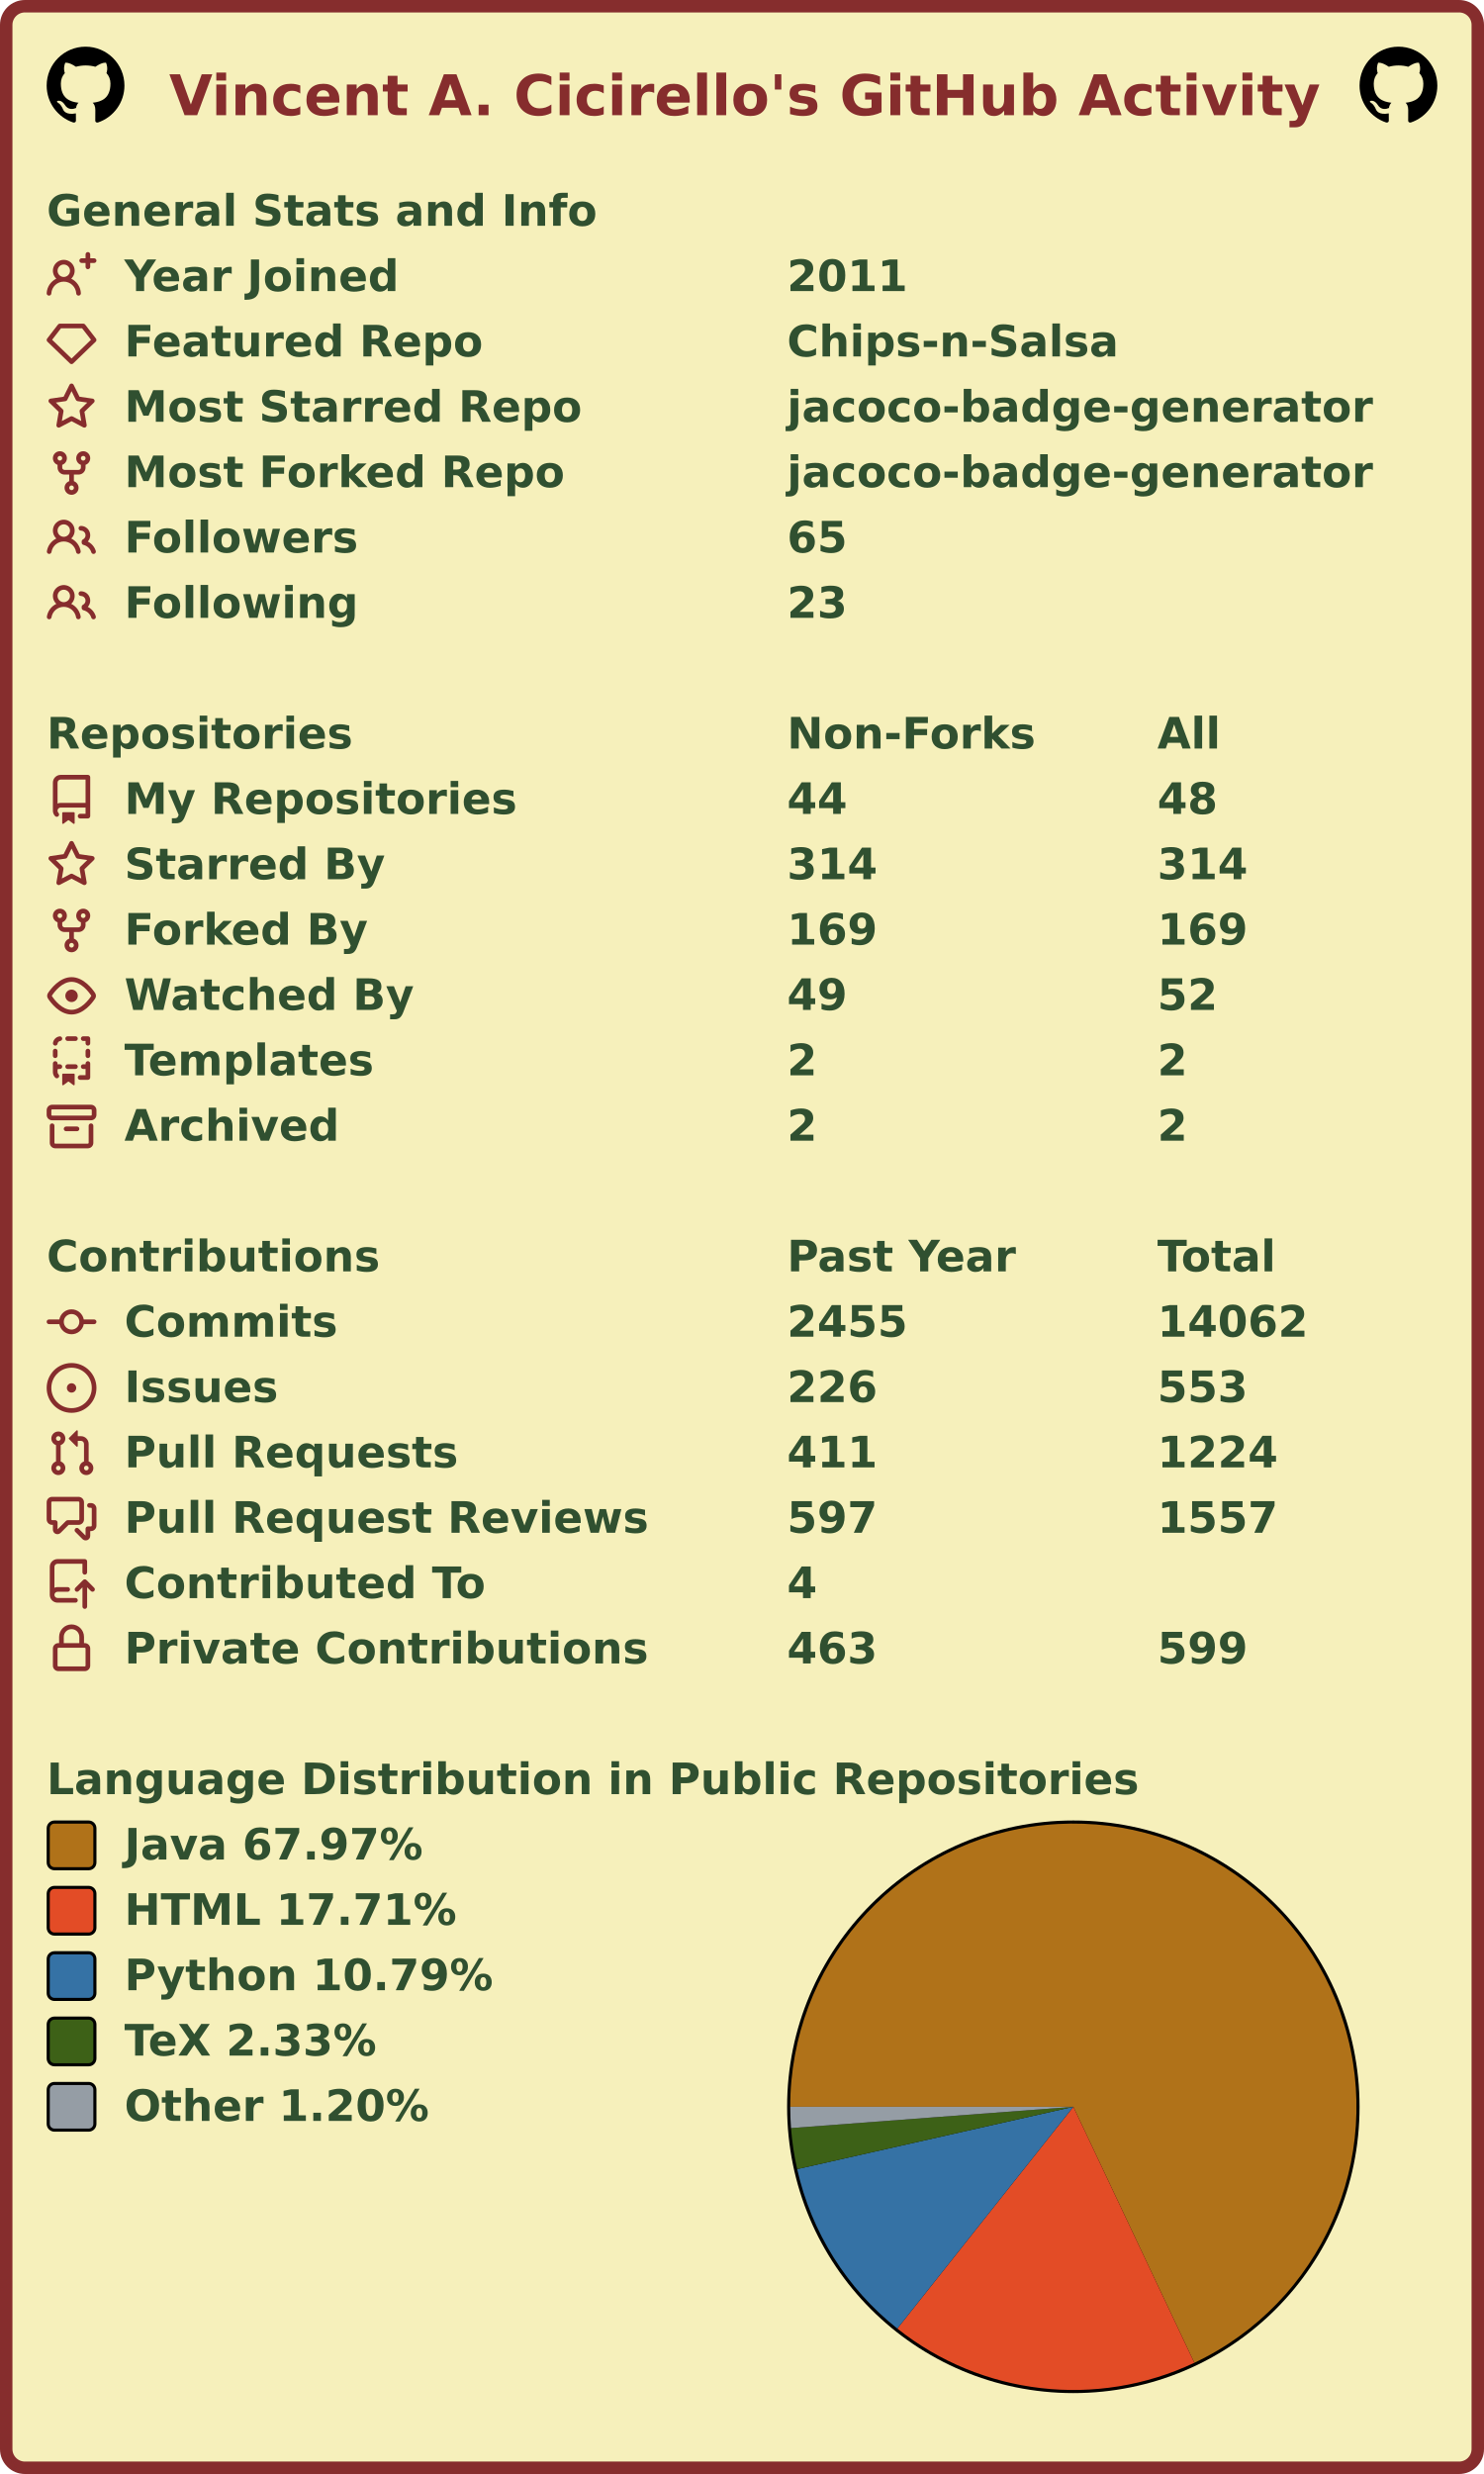
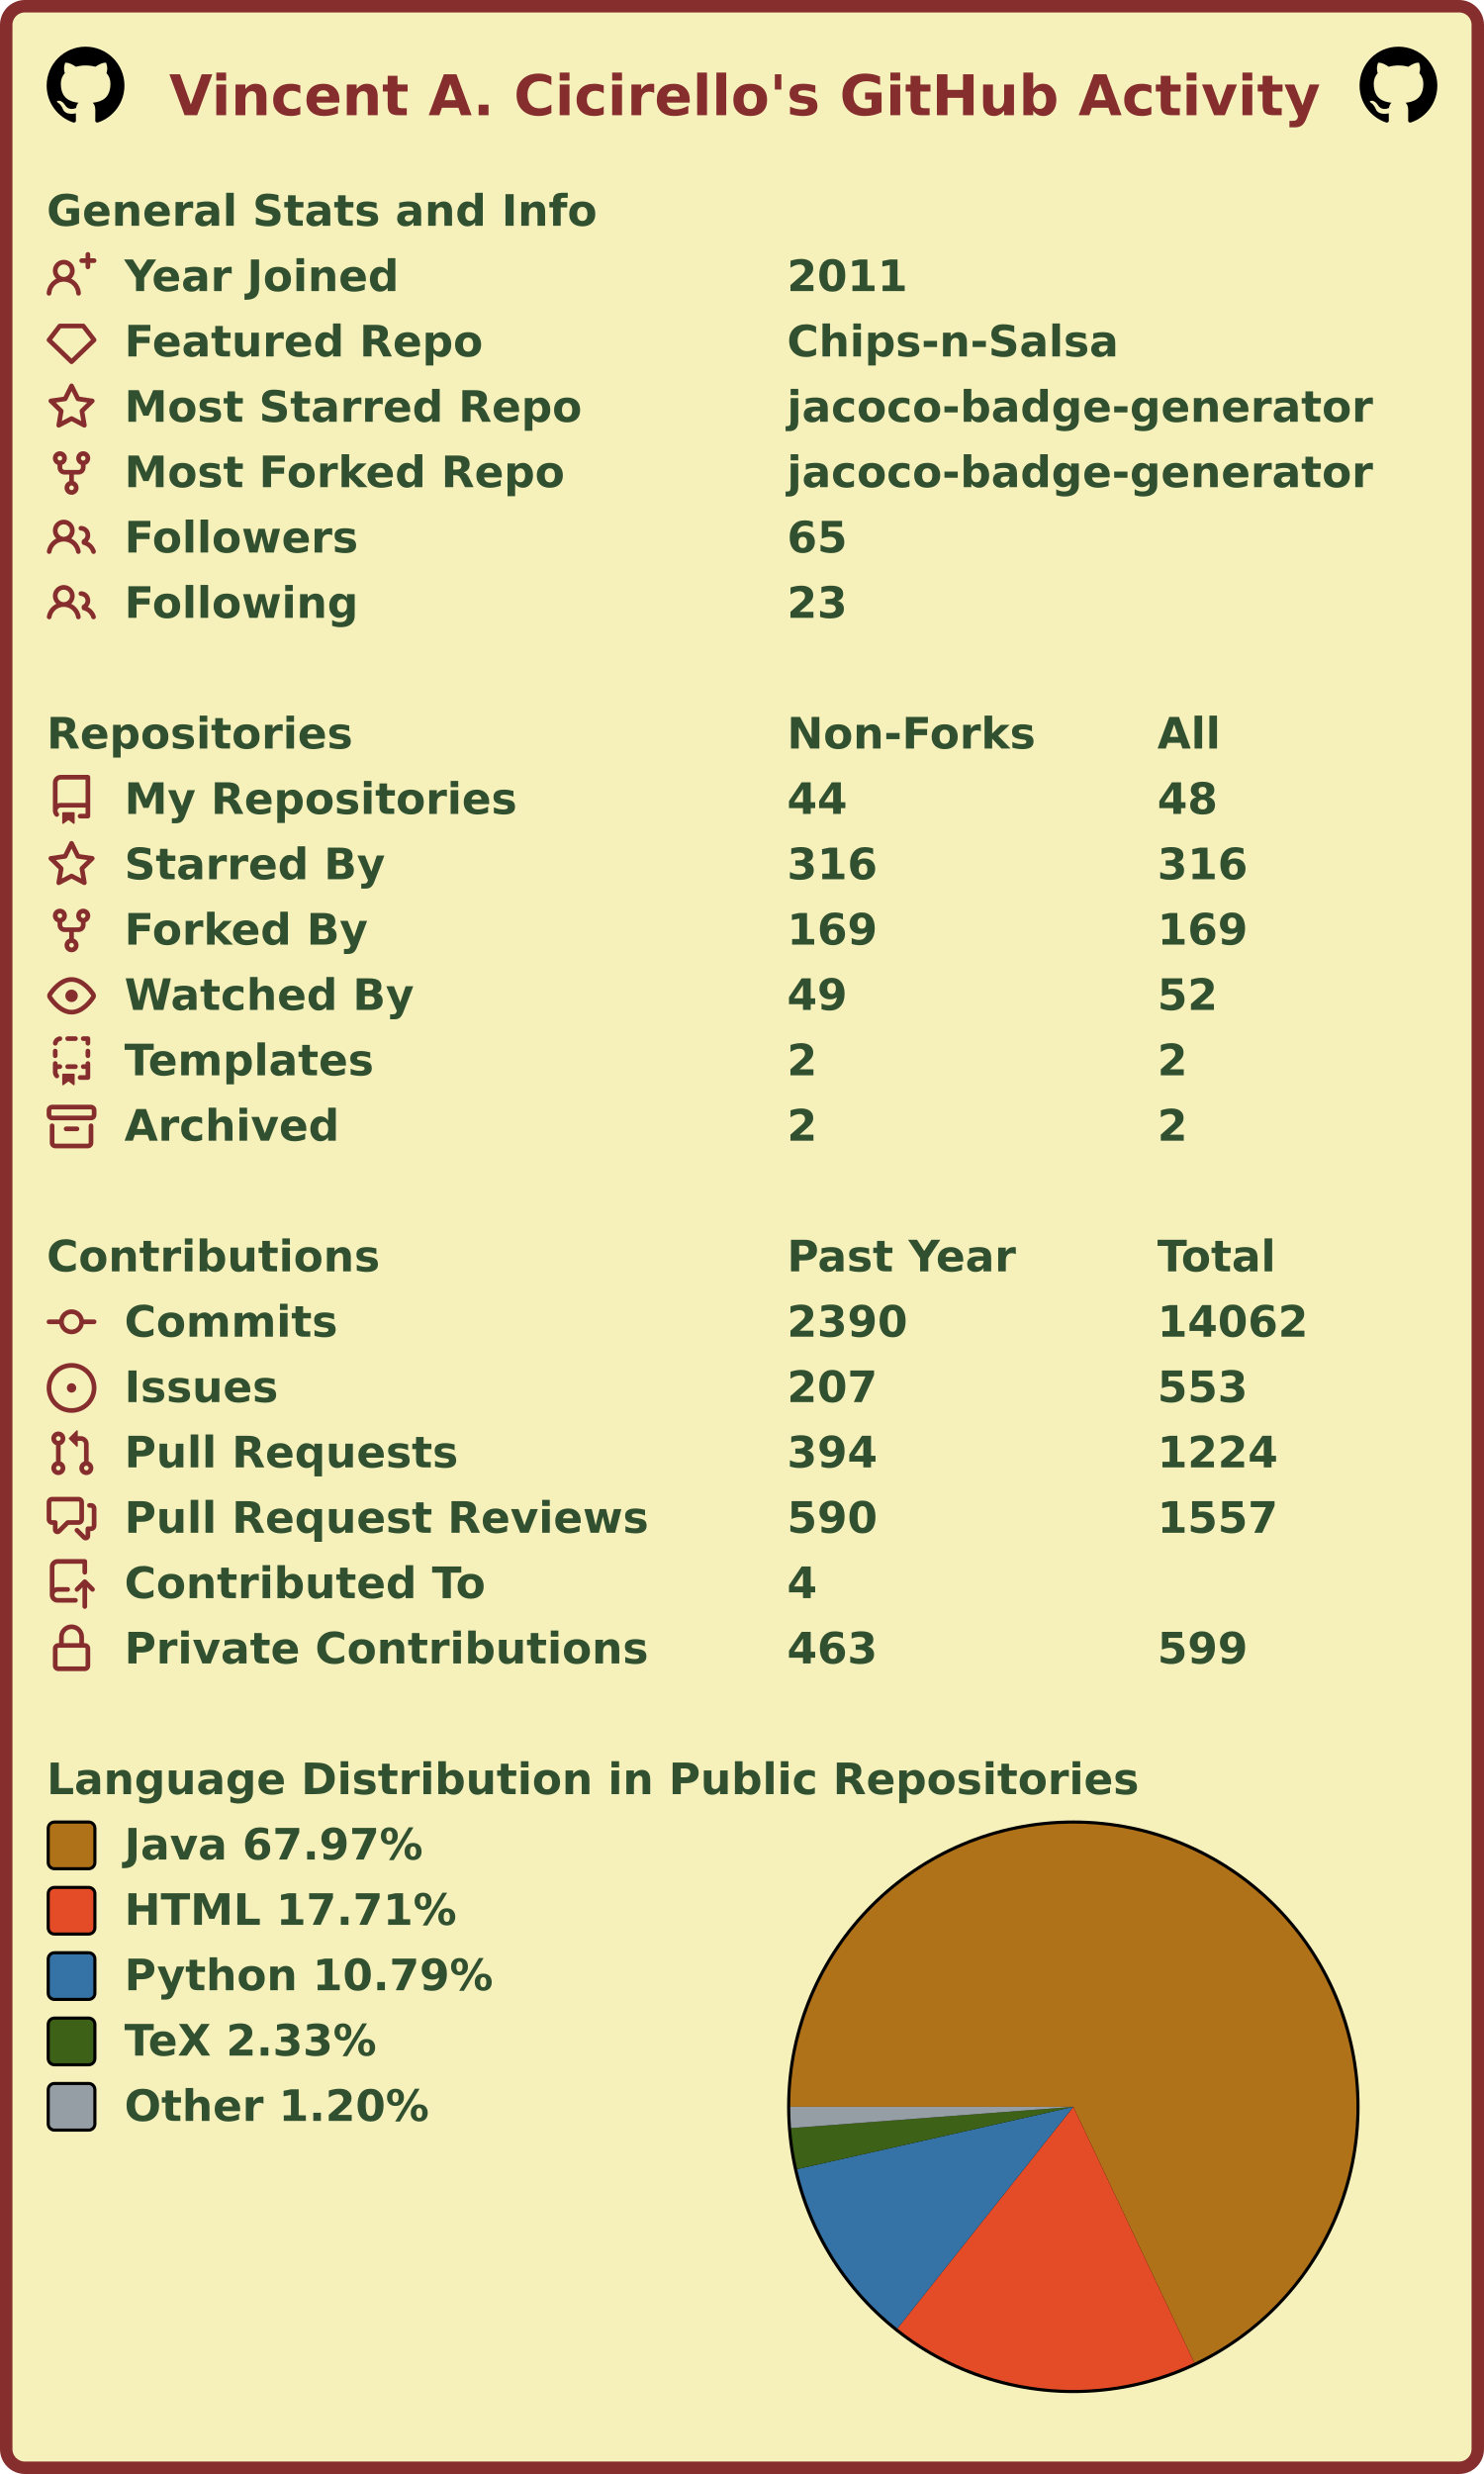
<svg xmlns="http://www.w3.org/2000/svg" width="477" height="795" viewBox="0 0 477 795" lang="en" xml:lang="en">
  <rect x="2" y="2" stroke-width="4" rx="6" width="473" height="791" stroke="#862d2d" fill="#f6f0bb" />
  <g font-weight="600" font-size="110pt" font-family="Verdana,Geneva,DejaVu Sans,sans-serif" text-rendering="geometricPrecision">
    <text x="442" y="301" lengthAdjust="spacingAndGlyphs" textLength="2985" transform="scale(0.123)" fill="#862d2d">Vincent A. Cicirello's GitHub Activity</text>
    <svg x="15" y="15" width="25" height="25" viewBox="0 0 16 16">
      <path fill="#000000" fill-rule="evenodd" d="M8 0C3.58 0 0 3.58 0 8c0 3.54 2.29 6.53 5.47 7.59.4.07.55-.17.55-.38 0-.19-.01-.82-.01-1.49-2.01.37-2.53-.49-2.69-.94-.09-.23-.48-.94-.82-1.13-.28-.15-.68-.52-.01-.53.63-.01 1.08.58 1.23.82.72 1.21 1.87.87 2.33.66.07-.52.28-.87.51-1.07-1.78-.2-3.64-.89-3.64-3.95 0-.87.31-1.59.82-2.15-.08-.2-.36-1.02.08-2.12 0 0 .67-.21 2.2.82.64-.18 1.32-.27 2-.27.68 0 1.36.09 2 .27 1.53-1.04 2.2-.82 2.2-.82.44 1.1.16 1.92.08 2.12.51.56.82 1.27.82 2.15 0 3.07-1.87 3.75-3.65 3.95.29.25.54.73.54 1.48 0 1.07-.01 1.93-.01 2.2 0 .21.15.46.55.38A8.013 8.013 0 0016 8c0-4.42-3.58-8-8-8z" />
    </svg>
    <svg x="437" y="15" width="25" height="25" viewBox="0 0 16 16">
      <path fill="#000000" fill-rule="evenodd" d="M8 0C3.58 0 0 3.58 0 8c0 3.54 2.29 6.53 5.47 7.59.4.07.55-.17.55-.38 0-.19-.01-.82-.01-1.49-2.01.37-2.53-.49-2.69-.94-.09-.23-.48-.94-.82-1.13-.28-.15-.68-.52-.01-.53.63-.01 1.08.58 1.23.82.72 1.21 1.87.87 2.33.66.07-.52.28-.87.51-1.07-1.78-.2-3.64-.89-3.64-3.95 0-.87.31-1.59.82-2.15-.08-.2-.36-1.02.08-2.12 0 0 .67-.21 2.2.82.64-.18 1.32-.27 2-.27.68 0 1.36.09 2 .27 1.53-1.04 2.2-.82 2.2-.82.44 1.1.16 1.92.08 2.12.51.56.82 1.27.82 2.15 0 3.07-1.87 3.75-3.65 3.95.29.25.54.73.54 1.48 0 1.07-.01 1.93-.01 2.2 0 .21.15.46.55.38A8.013 8.013 0 0016 8c0-4.42-3.58-8-8-8z" />
    </svg>
    <g transform="translate(0, 60)" fill="#305030">
      <g transform="translate(15, 0)">
        <g transform="scale(0.095)">
          <text x="0" y="132" textLength="1851" lengthAdjust="spacingAndGlyphs">General Stats and Info</text>
        </g>
      </g>
      <g transform="translate(15, 21)">
        <path fill="#862d2d" fill-rule="evenodd" d="M13.25 0a.75.75 0 01.75.75V2h1.25a.75.75 0 010 1.5H14v1.25a.75.75 0 01-1.5 0V3.5h-1.25a.75.75 0 010-1.5h1.25V.75a.75.75 0 01.75-.75zM5.5 4a2 2 0 100 4 2 2 0 000-4zm2.4 4.548a3.5 3.5 0 10-4.799 0 5.527 5.527 0 00-3.1 4.66.75.75 0 101.498.085A4.01 4.01 0 015.5 9.5a4.01 4.01 0 014.001 3.793.75.75 0 101.498-.086 5.527 5.527 0 00-3.1-4.659z" />
        <g transform="scale(0.095)">
          <text lengthAdjust="spacingAndGlyphs" textLength="932" x="263" y="132">Year Joined</text>
          <text lengthAdjust="spacingAndGlyphs" textLength="420" x="2505" y="132">2011</text>
        </g>
      </g>
      <g transform="translate(15, 42)">
        <path fill="#862d2d" fill-rule="evenodd" d="M3.637 2.291A.75.75 0 014.23 2h7.54a.75.75 0 01.593.291l3.48 4.5a.75.75 0 01-.072.999l-7.25 7a.75.75 0 01-1.042 0l-7.25-7a.75.75 0 01-.072-.999l3.48-4.5zM4.598 3.5L1.754 7.177 8 13.207l6.246-6.03L11.402 3.5H4.598z" />
        <g transform="scale(0.095)">
          <text lengthAdjust="spacingAndGlyphs" textLength="1215" x="263" y="132">Featured Repo</text>
          <text lengthAdjust="spacingAndGlyphs" textLength="1120" x="2505" y="132">Chips-n-Salsa</text>
        </g>
      </g>
      <g transform="translate(15, 63)">
        <path fill="#862d2d" fill-rule="evenodd" d="M8 .25a.75.75 0 01.673.418l1.882 3.815 4.21.612a.75.75 0 01.416 1.279l-3.046 2.97.719 4.192a.75.75 0 01-1.088.791L8 12.347l-3.766 1.98a.75.75 0 01-1.088-.79l.72-4.194L.818 6.374a.75.75 0 01.416-1.28l4.21-.611L7.327.668A.75.75 0 018 .25zm0 2.445L6.615 5.5a.75.75 0 01-.564.41l-3.097.45 2.24 2.184a.75.75 0 01.216.664l-.528 3.084 2.769-1.456a.75.75 0 01.698 0l2.77 1.456-.53-3.084a.75.75 0 01.216-.664l2.24-2.183-3.096-.45a.75.75 0 01-.564-.41L8 2.694v.001z" />
        <g transform="scale(0.095)">
          <text lengthAdjust="spacingAndGlyphs" textLength="1532" x="263" y="132">Most Starred Repo</text>
          <text lengthAdjust="spacingAndGlyphs" textLength="1986" x="2505" y="132">jacoco-badge-generator</text>
        </g>
      </g>
      <g transform="translate(15, 84)">
        <path fill="#862d2d" fill-rule="evenodd" d="M5 3.25a.75.75 0 11-1.5 0 .75.75 0 011.5 0zm0 2.122a2.25 2.25 0 10-1.5 0v.878A2.25 2.25 0 005.75 8.5h1.5v2.128a2.251 2.251 0 101.5 0V8.5h1.5a2.25 2.25 0 002.25-2.25v-.878a2.25 2.25 0 10-1.5 0v.878a.75.75 0 01-.75.75h-4.5A.75.75 0 015 6.25v-.878zm3.75 7.378a.75.75 0 11-1.5 0 .75.75 0 011.5 0zm3-8.75a.75.75 0 100-1.5.75.75 0 000 1.5z" />
        <g transform="scale(0.095)">
          <text lengthAdjust="spacingAndGlyphs" textLength="1485" x="263" y="132">Most Forked Repo</text>
          <text lengthAdjust="spacingAndGlyphs" textLength="1986" x="2505" y="132">jacoco-badge-generator</text>
        </g>
      </g>
      <g transform="translate(15, 105)">
        <path fill="#862d2d" fill-rule="evenodd" d="M5.5 3.5a2 2 0 100 4 2 2 0 000-4zM2 5.5a3.5 3.5 0 115.898 2.549 5.507 5.507 0 013.034 4.084.75.75 0 11-1.482.235 4.001 4.001 0 00-7.9 0 .75.75 0 01-1.482-.236A5.507 5.507 0 013.102 8.05 3.49 3.49 0 012 5.5zM11 4a.75.75 0 100 1.5 1.5 1.5 0 01.666 2.844.75.75 0 00-.416.672v.352a.75.75 0 00.574.73c1.2.289 2.162 1.2 2.522 2.372a.75.75 0 101.434-.44 5.01 5.01 0 00-2.56-3.012A3 3 0 0011 4z" />
        <g transform="scale(0.095)">
          <text lengthAdjust="spacingAndGlyphs" textLength="778" x="263" y="132">Followers</text>
          <text lengthAdjust="spacingAndGlyphs" textLength="210" x="2505" y="132">65</text>
        </g>
      </g>
      <g transform="translate(15, 126)">
        <path fill="#862d2d" fill-rule="evenodd" d="M5.5 3.5a2 2 0 100 4 2 2 0 000-4zM2 5.5a3.5 3.5 0 115.898 2.549 5.507 5.507 0 013.034 4.084.75.75 0 11-1.482.235 4.001 4.001 0 00-7.9 0 .75.75 0 01-1.482-.236A5.507 5.507 0 013.102 8.05 3.49 3.49 0 012 5.5zM11 4a.75.75 0 100 1.5 1.5 1.5 0 01.666 2.844.75.75 0 00-.416.672v.352a.75.75 0 00.574.73c1.2.289 2.162 1.2 2.522 2.372a.75.75 0 101.434-.44 5.01 5.01 0 00-2.56-3.012A3 3 0 0011 4z" />
        <g transform="scale(0.095)">
          <text lengthAdjust="spacingAndGlyphs" textLength="780" x="263" y="132">Following</text>
          <text lengthAdjust="spacingAndGlyphs" textLength="210" x="2505" y="132">23</text>
        </g>
      </g>
    </g>
    <g transform="translate(0, 228)" fill="#305030">
      <g transform="translate(15, 0)">
        <g transform="scale(0.095)">
          <text x="0" y="132" textLength="1020" lengthAdjust="spacingAndGlyphs">Repositories</text>
          <text x="2505" y="132" textLength="832" lengthAdjust="spacingAndGlyphs">Non-Forks</text>
          <text x="3758" y="132" textLength="206" lengthAdjust="spacingAndGlyphs">All</text>
        </g>
      </g>
      <g transform="translate(15, 21)">
        <path fill="#862d2d" fill-rule="evenodd" d="M2 2.5A2.5 2.5 0 014.5 0h8.75a.75.75 0 01.75.75v12.5a.75.75 0 01-.75.75h-2.5a.75.75 0 110-1.5h1.75v-2h-8a1 1 0 00-.714 1.7.75.75 0 01-1.072 1.05A2.495 2.495 0 012 11.5v-9zm10.5-1V9h-8c-.356 0-.694.074-1 .208V2.5a1 1 0 011-1h8zM5 12.25v3.25a.25.25 0 00.4.2l1.45-1.087a.25.25 0 01.3 0L8.6 15.7a.25.25 0 00.4-.2v-3.25a.25.25 0 00-.25-.25h-3.5a.25.25 0 00-.25.25z" />
        <g transform="scale(0.095)">
          <text lengthAdjust="spacingAndGlyphs" textLength="1312" x="263" y="132">My Repositories</text>
          <text lengthAdjust="spacingAndGlyphs" textLength="210" x="2505" y="132">44</text>
          <text lengthAdjust="spacingAndGlyphs" textLength="210" x="3758" y="132">48</text>
        </g>
      </g>
      <g transform="translate(15, 42)">
        <path fill="#862d2d" fill-rule="evenodd" d="M8 .25a.75.75 0 01.673.418l1.882 3.815 4.21.612a.75.75 0 01.416 1.279l-3.046 2.97.719 4.192a.75.75 0 01-1.088.791L8 12.347l-3.766 1.98a.75.75 0 01-1.088-.79l.72-4.194L.818 6.374a.75.75 0 01.416-1.28l4.21-.611L7.327.668A.75.75 0 018 .25zm0 2.445L6.615 5.5a.75.75 0 01-.564.41l-3.097.45 2.24 2.184a.75.75 0 01.216.664l-.528 3.084 2.769-1.456a.75.75 0 01.698 0l2.77 1.456-.53-3.084a.75.75 0 01.216-.664l2.24-2.183-3.096-.45a.75.75 0 01-.564-.41L8 2.694v.001z" />
        <g transform="scale(0.095)">
          <text lengthAdjust="spacingAndGlyphs" textLength="874" x="263" y="132">Starred By</text>
-           <text lengthAdjust="spacingAndGlyphs" textLength="315" x="2505" y="132">314</text>
-           <text lengthAdjust="spacingAndGlyphs" textLength="315" x="3758" y="132">314</text>
+           <text lengthAdjust="spacingAndGlyphs" textLength="315" x="2505" y="132">316</text>
+           <text lengthAdjust="spacingAndGlyphs" textLength="315" x="3758" y="132">316</text>
        </g>
      </g>
      <g transform="translate(15, 63)">
        <path fill="#862d2d" fill-rule="evenodd" d="M5 3.25a.75.75 0 11-1.5 0 .75.75 0 011.5 0zm0 2.122a2.25 2.25 0 10-1.5 0v.878A2.25 2.25 0 005.75 8.5h1.5v2.128a2.251 2.251 0 101.5 0V8.5h1.5a2.25 2.25 0 002.25-2.25v-.878a2.25 2.25 0 10-1.5 0v.878a.75.75 0 01-.75.75h-4.5A.75.75 0 015 6.25v-.878zm3.75 7.378a.75.75 0 11-1.5 0 .75.75 0 011.5 0zm3-8.75a.75.75 0 100-1.5.75.75 0 000 1.5z" />
        <g transform="scale(0.095)">
          <text lengthAdjust="spacingAndGlyphs" textLength="828" x="263" y="132">Forked By</text>
          <text lengthAdjust="spacingAndGlyphs" textLength="315" x="2505" y="132">169</text>
          <text lengthAdjust="spacingAndGlyphs" textLength="315" x="3758" y="132">169</text>
        </g>
      </g>
      <g transform="translate(15, 84)">
        <path fill="#862d2d" fill-rule="evenodd" d="M1.679 7.932c.412-.621 1.242-1.75 2.366-2.717C5.175 4.242 6.527 3.5 8 3.5c1.473 0 2.824.742 3.955 1.715 1.124.967 1.954 2.096 2.366 2.717a.119.119 0 010 .136c-.412.621-1.242 1.75-2.366 2.717C10.825 11.758 9.473 12.5 8 12.5c-1.473 0-2.824-.742-3.955-1.715C2.92 9.818 2.09 8.69 1.679 8.068a.119.119 0 010-.136zM8 2c-1.981 0-3.67.992-4.933 2.078C1.797 5.169.88 6.423.43 7.1a1.619 1.619 0 000 1.798c.45.678 1.367 1.932 2.637 3.024C4.329 13.008 6.019 14 8 14c1.981 0 3.67-.992 4.933-2.078 1.27-1.091 2.187-2.345 2.637-3.023a1.619 1.619 0 000-1.798c-.45-.678-1.367-1.932-2.637-3.023C11.671 2.992 9.981 2 8 2zm0 8a2 2 0 100-4 2 2 0 000 4z" />
        <g transform="scale(0.095)">
          <text lengthAdjust="spacingAndGlyphs" textLength="993" x="263" y="132">Watched By</text>
          <text lengthAdjust="spacingAndGlyphs" textLength="210" x="2505" y="132">49</text>
          <text lengthAdjust="spacingAndGlyphs" textLength="210" x="3758" y="132">52</text>
        </g>
      </g>
      <g transform="translate(15, 105)">
        <path fill="#862d2d" fill-rule="evenodd" d="M6 .75A.75.75 0 016.75 0h2.5a.75.75 0 010 1.5h-2.5A.75.75 0 016 .75zm5 0a.75.75 0 01.75-.75h1.5a.75.75 0 01.75.75v1.5a.75.75 0 01-1.5 0V1.5h-.75A.75.75 0 0111 .75zM4.992.662a.75.75 0 01-.636.848c-.436.063-.783.41-.846.846a.75.75 0 01-1.485-.212A2.501 2.501 0 014.144.025a.75.75 0 01.848.637zM2.75 4a.75.75 0 01.75.75v1.5a.75.75 0 01-1.5 0v-1.5A.75.75 0 012.75 4zm10.5 0a.75.75 0 01.75.75v1.5a.75.75 0 01-1.5 0v-1.5a.75.75 0 01.75-.75zM2.75 8a.75.75 0 01.75.75v.268A1.72 1.72 0 013.75 9h.5a.75.75 0 010 1.5h-.5a.25.25 0 00-.25.25v.75c0 .28.114.532.3.714a.75.75 0 01-1.05 1.072A2.495 2.495 0 012 11.5V8.75A.75.75 0 012.75 8zm10.5 0a.75.75 0 01.75.75v4.5a.75.75 0 01-.75.75h-2.5a.75.75 0 010-1.5h1.75v-2h-.75a.75.75 0 010-1.5h.75v-.25a.75.75 0 01.75-.75zM6 9.75A.75.75 0 016.75 9h2.5a.75.75 0 010 1.5h-2.5A.75.75 0 016 9.75zm-1 2.5v3.25a.25.25 0 00.4.2l1.45-1.087a.25.25 0 01.3 0L8.6 15.7a.25.25 0 00.4-.2v-3.25a.25.25 0 00-.25-.25h-3.5a.25.25 0 00-.25.25z" />
        <g transform="scale(0.095)">
          <text lengthAdjust="spacingAndGlyphs" textLength="868" x="263" y="132">Templates</text>
          <text lengthAdjust="spacingAndGlyphs" textLength="105" x="2505" y="132">2</text>
          <text lengthAdjust="spacingAndGlyphs" textLength="105" x="3758" y="132">2</text>
        </g>
      </g>
      <g transform="translate(15, 126)">
        <path fill="#862d2d" fill-rule="evenodd" d="M1.75 2.5a.25.25 0 00-.25.25v1.5c0 .138.112.25.25.25h12.5a.25.25 0 00.25-.25v-1.5a.25.25 0 00-.25-.25H1.75zM0 2.75C0 1.784.784 1 1.75 1h12.5c.966 0 1.75.784 1.75 1.75v1.5A1.75 1.75 0 0114.25 6H1.75A1.75 1.75 0 010 4.25v-1.5zM1.75 7a.75.75 0 01.75.75v5.5c0 .138.112.25.25.25h10.5a.25.25 0 00.25-.25v-5.5a.75.75 0 111.5 0v5.5A1.75 1.75 0 0113.25 15H2.75A1.75 1.75 0 011 13.25v-5.5A.75.75 0 011.75 7zm4.5 1a.75.75 0 000 1.5h3.5a.75.75 0 100-1.5h-3.5z" />
        <g transform="scale(0.095)">
          <text lengthAdjust="spacingAndGlyphs" textLength="726" x="263" y="132">Archived</text>
          <text lengthAdjust="spacingAndGlyphs" textLength="105" x="2505" y="132">2</text>
          <text lengthAdjust="spacingAndGlyphs" textLength="105" x="3758" y="132">2</text>
        </g>
      </g>
    </g>
    <g transform="translate(0, 396)" fill="#305030">
      <g transform="translate(15, 0)">
        <g transform="scale(0.095)">
          <text x="0" y="132" textLength="1112" lengthAdjust="spacingAndGlyphs">Contributions</text>
          <text x="2505" y="132" textLength="774" lengthAdjust="spacingAndGlyphs">Past Year</text>
          <text x="3758" y="132" textLength="414" lengthAdjust="spacingAndGlyphs">Total</text>
        </g>
      </g>
      <g transform="translate(15, 21)">
        <path fill="#862d2d" fill-rule="evenodd" d="M10.5 7.75a2.5 2.5 0 11-5 0 2.5 2.5 0 015 0zm1.43.75a4.002 4.002 0 01-7.86 0H.75a.75.75 0 110-1.5h3.32a4.001 4.001 0 017.86 0h3.32a.75.75 0 110 1.5h-3.32z" />
        <g transform="scale(0.095)">
          <text lengthAdjust="spacingAndGlyphs" textLength="734" x="263" y="132">Commits</text>
-           <text lengthAdjust="spacingAndGlyphs" textLength="420" x="2505" y="132">2455</text>
+           <text lengthAdjust="spacingAndGlyphs" textLength="420" x="2505" y="132">2390</text>
          <text lengthAdjust="spacingAndGlyphs" textLength="525" x="3758" y="132">14062</text>
        </g>
      </g>
      <g transform="translate(15, 42)">
        <path fill="#862d2d" d="M8 9.5a1.5 1.5 0 100-3 1.5 1.5 0 000 3z" />
        <path fill="#862d2d" fill-rule="evenodd" d="M8 0a8 8 0 100 16A8 8 0 008 0zM1.5 8a6.5 6.5 0 1113 0 6.5 6.5 0 01-13 0z" />
        <g transform="scale(0.095)">
          <text lengthAdjust="spacingAndGlyphs" textLength="512" x="263" y="132">Issues</text>
-           <text lengthAdjust="spacingAndGlyphs" textLength="315" x="2505" y="132">226</text>
+           <text lengthAdjust="spacingAndGlyphs" textLength="315" x="2505" y="132">207</text>
          <text lengthAdjust="spacingAndGlyphs" textLength="315" x="3758" y="132">553</text>
        </g>
      </g>
      <g transform="translate(15, 63)">
        <path fill="#862d2d" fill-rule="evenodd" d="M7.177 3.073L9.573.677A.25.25 0 0110 .854v4.792a.25.25 0 01-.427.177L7.177 3.427a.25.25 0 010-.354zM3.75 2.5a.75.75 0 100 1.5.75.75 0 000-1.5zm-2.25.75a2.25 2.25 0 113 2.122v5.256a2.251 2.251 0 11-1.5 0V5.372A2.25 2.25 0 011.5 3.25zM11 2.5h-1V4h1a1 1 0 011 1v5.628a2.251 2.251 0 101.5 0V5A2.5 2.5 0 0011 2.5zm1 10.25a.75.75 0 111.5 0 .75.75 0 01-1.5 0zM3.75 12a.75.75 0 100 1.5.75.75 0 000-1.5z" />
        <g transform="scale(0.095)">
          <text lengthAdjust="spacingAndGlyphs" textLength="1113" x="263" y="132">Pull Requests</text>
-           <text lengthAdjust="spacingAndGlyphs" textLength="315" x="2505" y="132">411</text>
+           <text lengthAdjust="spacingAndGlyphs" textLength="315" x="2505" y="132">394</text>
          <text lengthAdjust="spacingAndGlyphs" textLength="420" x="3758" y="132">1224</text>
        </g>
      </g>
      <g transform="translate(15, 84)">
        <path fill="#862d2d" fill-rule="evenodd" d="M1.5 2.75a.25.25 0 01.25-.25h8.5a.25.25 0 01.25.25v5.5a.25.25 0 01-.25.25h-3.5a.75.75 0 00-.53.22L3.5 11.44V9.25a.75.75 0 00-.75-.75h-1a.25.25 0 01-.25-.25v-5.5zM1.75 1A1.75 1.75 0 000 2.75v5.5C0 9.216.784 10 1.75 10H2v1.543a1.457 1.457 0 002.487 1.03L7.061 10h3.189A1.75 1.75 0 0012 8.25v-5.5A1.75 1.75 0 0010.25 1h-8.5zM14.5 4.75a.25.25 0 00-.25-.25h-.5a.75.75 0 110-1.5h.5c.966 0 1.75.784 1.75 1.75v5.5A1.75 1.75 0 0114.25 12H14v1.543a1.457 1.457 0 01-2.487 1.03L9.22 12.28a.75.75 0 111.06-1.06l2.22 2.22v-2.19a.75.75 0 01.75-.75h1a.25.25 0 00.25-.25v-5.5z" />
        <g transform="scale(0.095)">
          <text lengthAdjust="spacingAndGlyphs" textLength="1762" x="263" y="132">Pull Request Reviews</text>
-           <text lengthAdjust="spacingAndGlyphs" textLength="315" x="2505" y="132">597</text>
+           <text lengthAdjust="spacingAndGlyphs" textLength="315" x="2505" y="132">590</text>
          <text lengthAdjust="spacingAndGlyphs" textLength="420" x="3758" y="132">1557</text>
        </g>
      </g>
      <g transform="translate(15, 105)">
        <path fill="#862d2d" fill-rule="evenodd" d="M1 2.5A2.5 2.5 0 013.5 0h8.75a.75.75 0 01.75.75v3.5a.75.75 0 01-1.5 0V1.5h-8a1 1 0 00-1 1v6.708A2.492 2.492 0 013.5 9h3.25a.75.75 0 010 1.5H3.5a1 1 0 100 2h5.75a.75.75 0 010 1.5H3.5A2.5 2.5 0 011 11.5v-9zm13.23 7.79a.75.75 0 001.06-1.06l-2.505-2.505a.75.75 0 00-1.06 0L9.22 9.229a.75.75 0 001.06 1.061l1.225-1.224v6.184a.75.75 0 001.5 0V9.066l1.224 1.224z" />
        <g transform="scale(0.095)">
          <text lengthAdjust="spacingAndGlyphs" textLength="1234" x="263" y="132">Contributed To</text>
          <text lengthAdjust="spacingAndGlyphs" textLength="105" x="2505" y="132">4</text>
        </g>
      </g>
      <g transform="translate(15, 126)">
        <path fill="#862d2d" fill-rule="evenodd" d="M4 4v2h-.25A1.75 1.75 0 002 7.75v5.5c0 .966.784 1.75 1.75 1.75h8.5A1.75 1.75 0 0014 13.25v-5.5A1.75 1.75 0 0012.25 6H12V4a4 4 0 10-8 0zm6.5 2V4a2.5 2.5 0 00-5 0v2h5zM12 7.5h.25a.25.25 0 01.25.25v5.5a.25.25 0 01-.25.25h-8.5a.25.25 0 01-.25-.25v-5.5a.25.25 0 01.25-.25H12z" />
        <g transform="scale(0.095)">
          <text lengthAdjust="spacingAndGlyphs" textLength="1742" x="263" y="132">Private Contributions</text>
          <text lengthAdjust="spacingAndGlyphs" textLength="315" x="2505" y="132">463</text>
          <text lengthAdjust="spacingAndGlyphs" textLength="315" x="3758" y="132">599</text>
        </g>
      </g>
    </g>
    <g transform="translate(0, 564)" fill="#305030">
      <g transform="translate(15, 0)">
        <g transform="scale(0.095)">
          <text x="0" y="132" textLength="3652" lengthAdjust="spacingAndGlyphs">Language Distribution in Public Repositories</text>
        </g>
      </g>
      <g transform="translate(253, 21)">
        <circle cx="92" cy="92" r="92" fill="#000000" />
      </g>
      <g transform="translate(254, 22)">
        <g>
          <path fill-rule="evenodd" fill="#b07219" d="M 0.0,91 A 91 91 0 1 1 129.899 173.267 L 91,91 Z" />
          <path fill-rule="evenodd" fill="#e34c26" d="M 129.899,173.267 A 91 91 0 0 1 34.42 162.272 L 91,91 Z" />
          <path fill-rule="evenodd" fill="#3572A5" d="M 34.42,162.272 A 91 91 0 0 1 2.232 111.031 L 91,91 Z" />
          <path fill-rule="evenodd" fill="#3D6117" d="M 2.232,111.031 A 91 91 0 0 1 0.257 97.839 L 91,91 Z" />
          <path fill-rule="evenodd" fill="#959da5" d="M 0.257,97.839 A 91 91 0 0 1 0.0 91 L 91,91 Z" />
          <animateTransform attributeName="transform" attributeType="XML" type="rotate" from="0 91 91" to="360 91 91" dur="10s" repeatCount="indefinite" />
        </g>
      </g>
      <g transform="translate(15, 21)">
        <rect x="0.5" y="0.5" rx="2" width="15" height="15" fill="#b07219" stroke-width="1" stroke="#000000" />
        <text transform="scale(0.095)" x="263" y="132" textLength="1038" lengthAdjust="spacingAndGlyphs">Java 67.97%</text>
      </g>
      <g transform="translate(15, 42)">
        <rect x="0.5" y="0.5" rx="2" width="15" height="15" fill="#e34c26" stroke-width="1" stroke="#000000" />
        <text transform="scale(0.095)" x="263" y="132" textLength="1142" lengthAdjust="spacingAndGlyphs">HTML 17.71%</text>
      </g>
      <g transform="translate(15, 63)">
        <rect x="0.5" y="0.5" rx="2" width="15" height="15" fill="#3572A5" stroke-width="1" stroke="#000000" />
        <text transform="scale(0.095)" x="263" y="132" textLength="1254" lengthAdjust="spacingAndGlyphs">Python 10.79%</text>
      </g>
      <g transform="translate(15, 84)">
        <rect x="0.5" y="0.5" rx="2" width="15" height="15" fill="#3D6117" stroke-width="1" stroke="#000000" />
        <text transform="scale(0.095)" x="263" y="132" textLength="894" lengthAdjust="spacingAndGlyphs">TeX 2.33%</text>
      </g>
      <g transform="translate(15, 105)">
        <rect x="0.5" y="0.5" rx="2" width="15" height="15" fill="#959da5" stroke-width="1" stroke="#000000" />
        <text transform="scale(0.095)" x="263" y="132" textLength="1047" lengthAdjust="spacingAndGlyphs">Other 1.20%</text>
      </g>
    </g>
  </g>
</svg>
